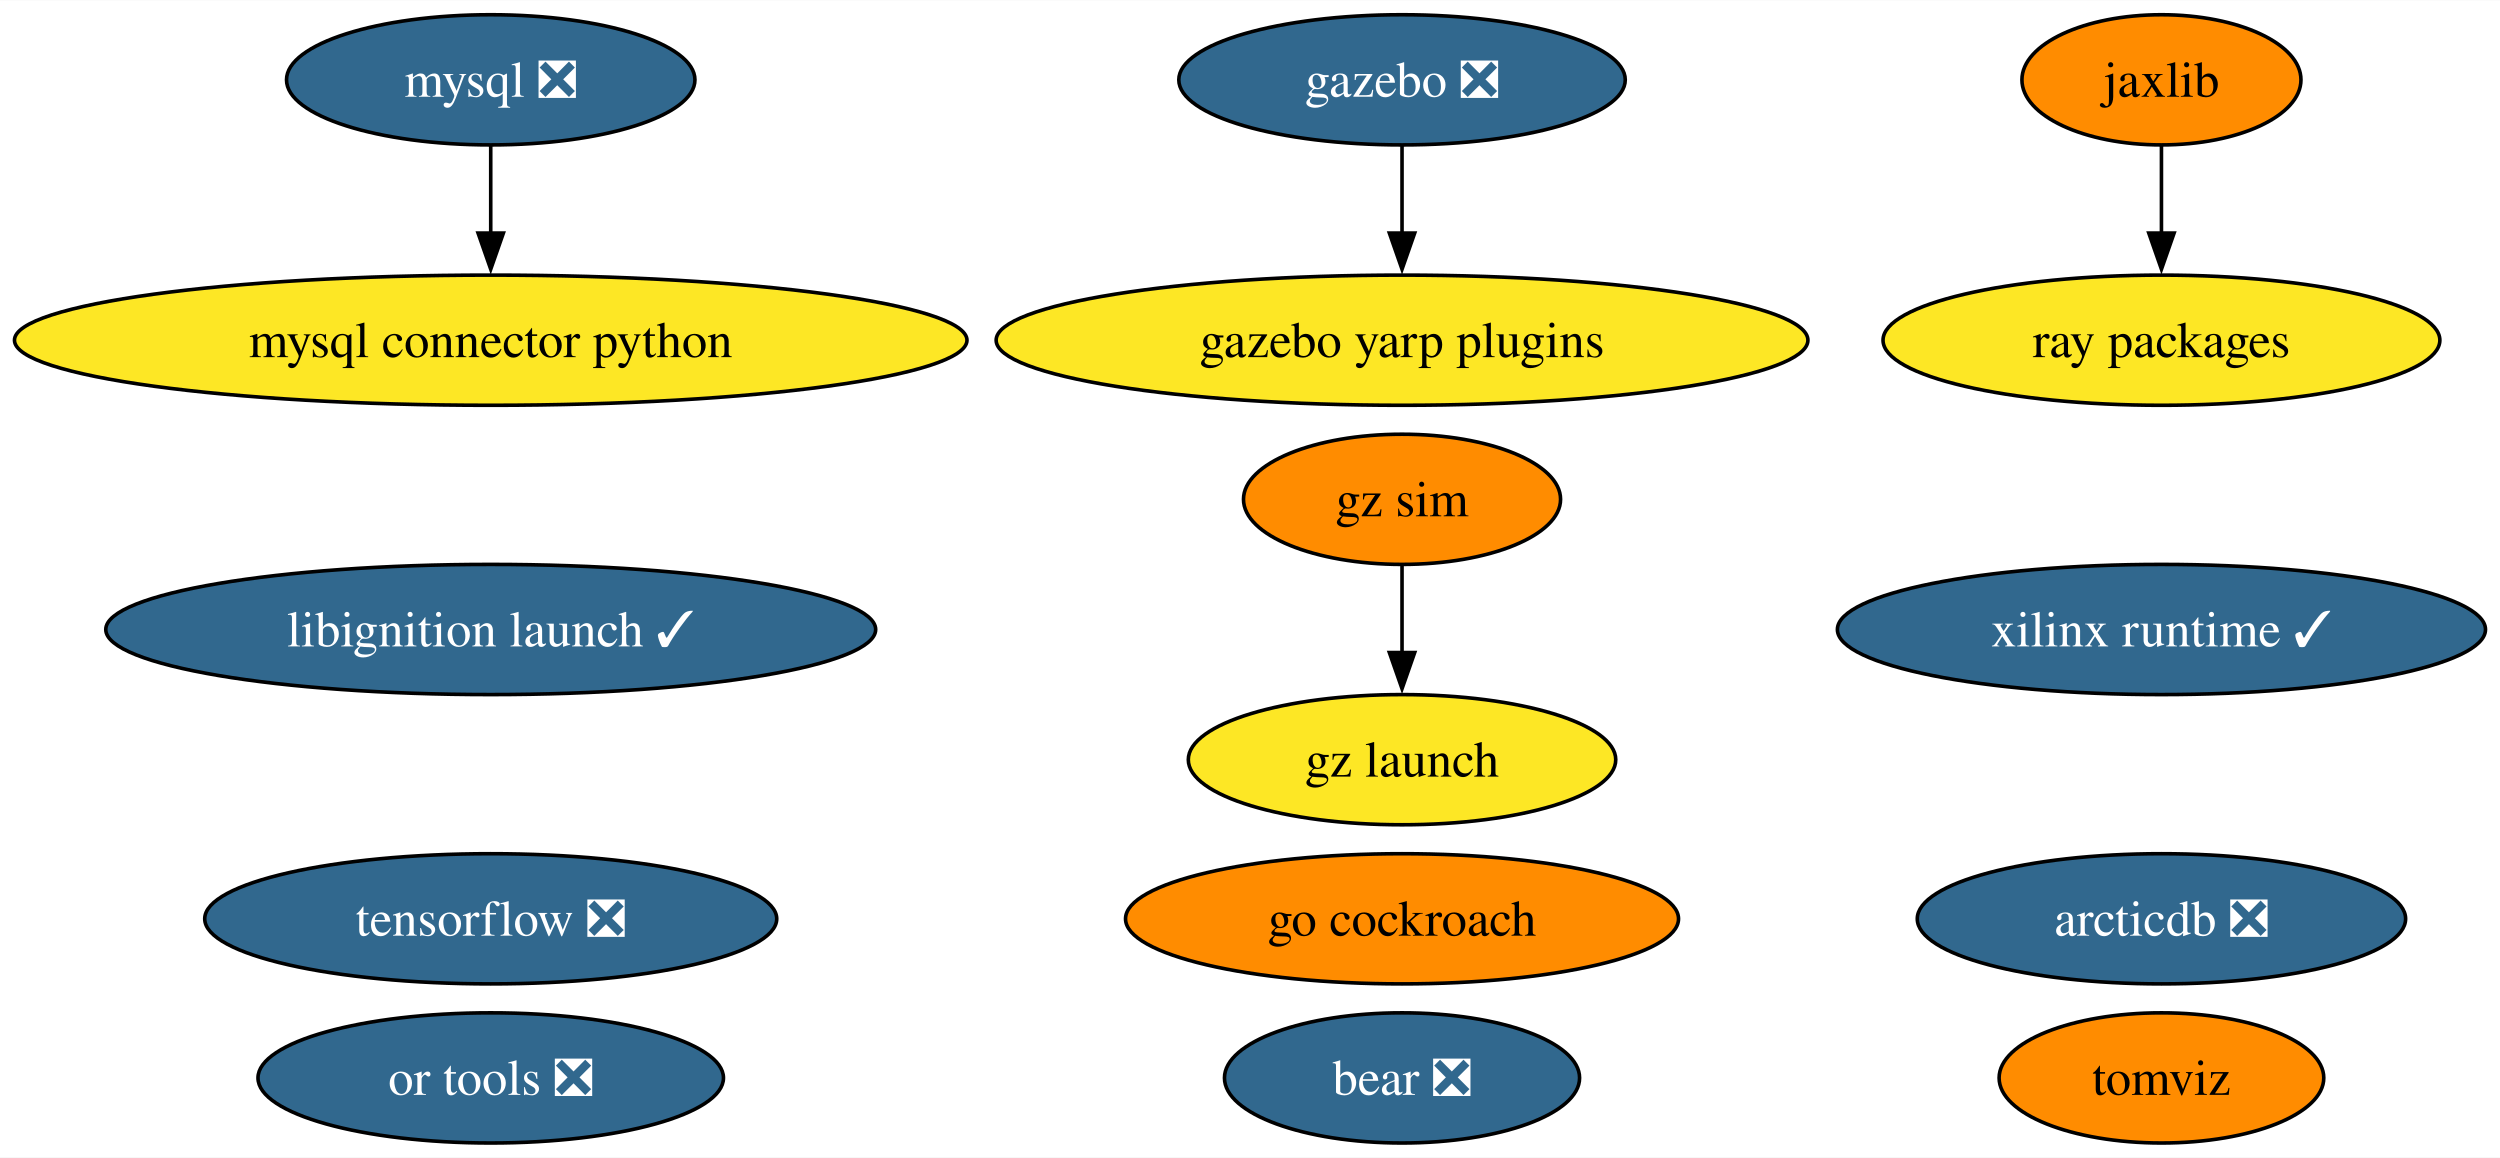
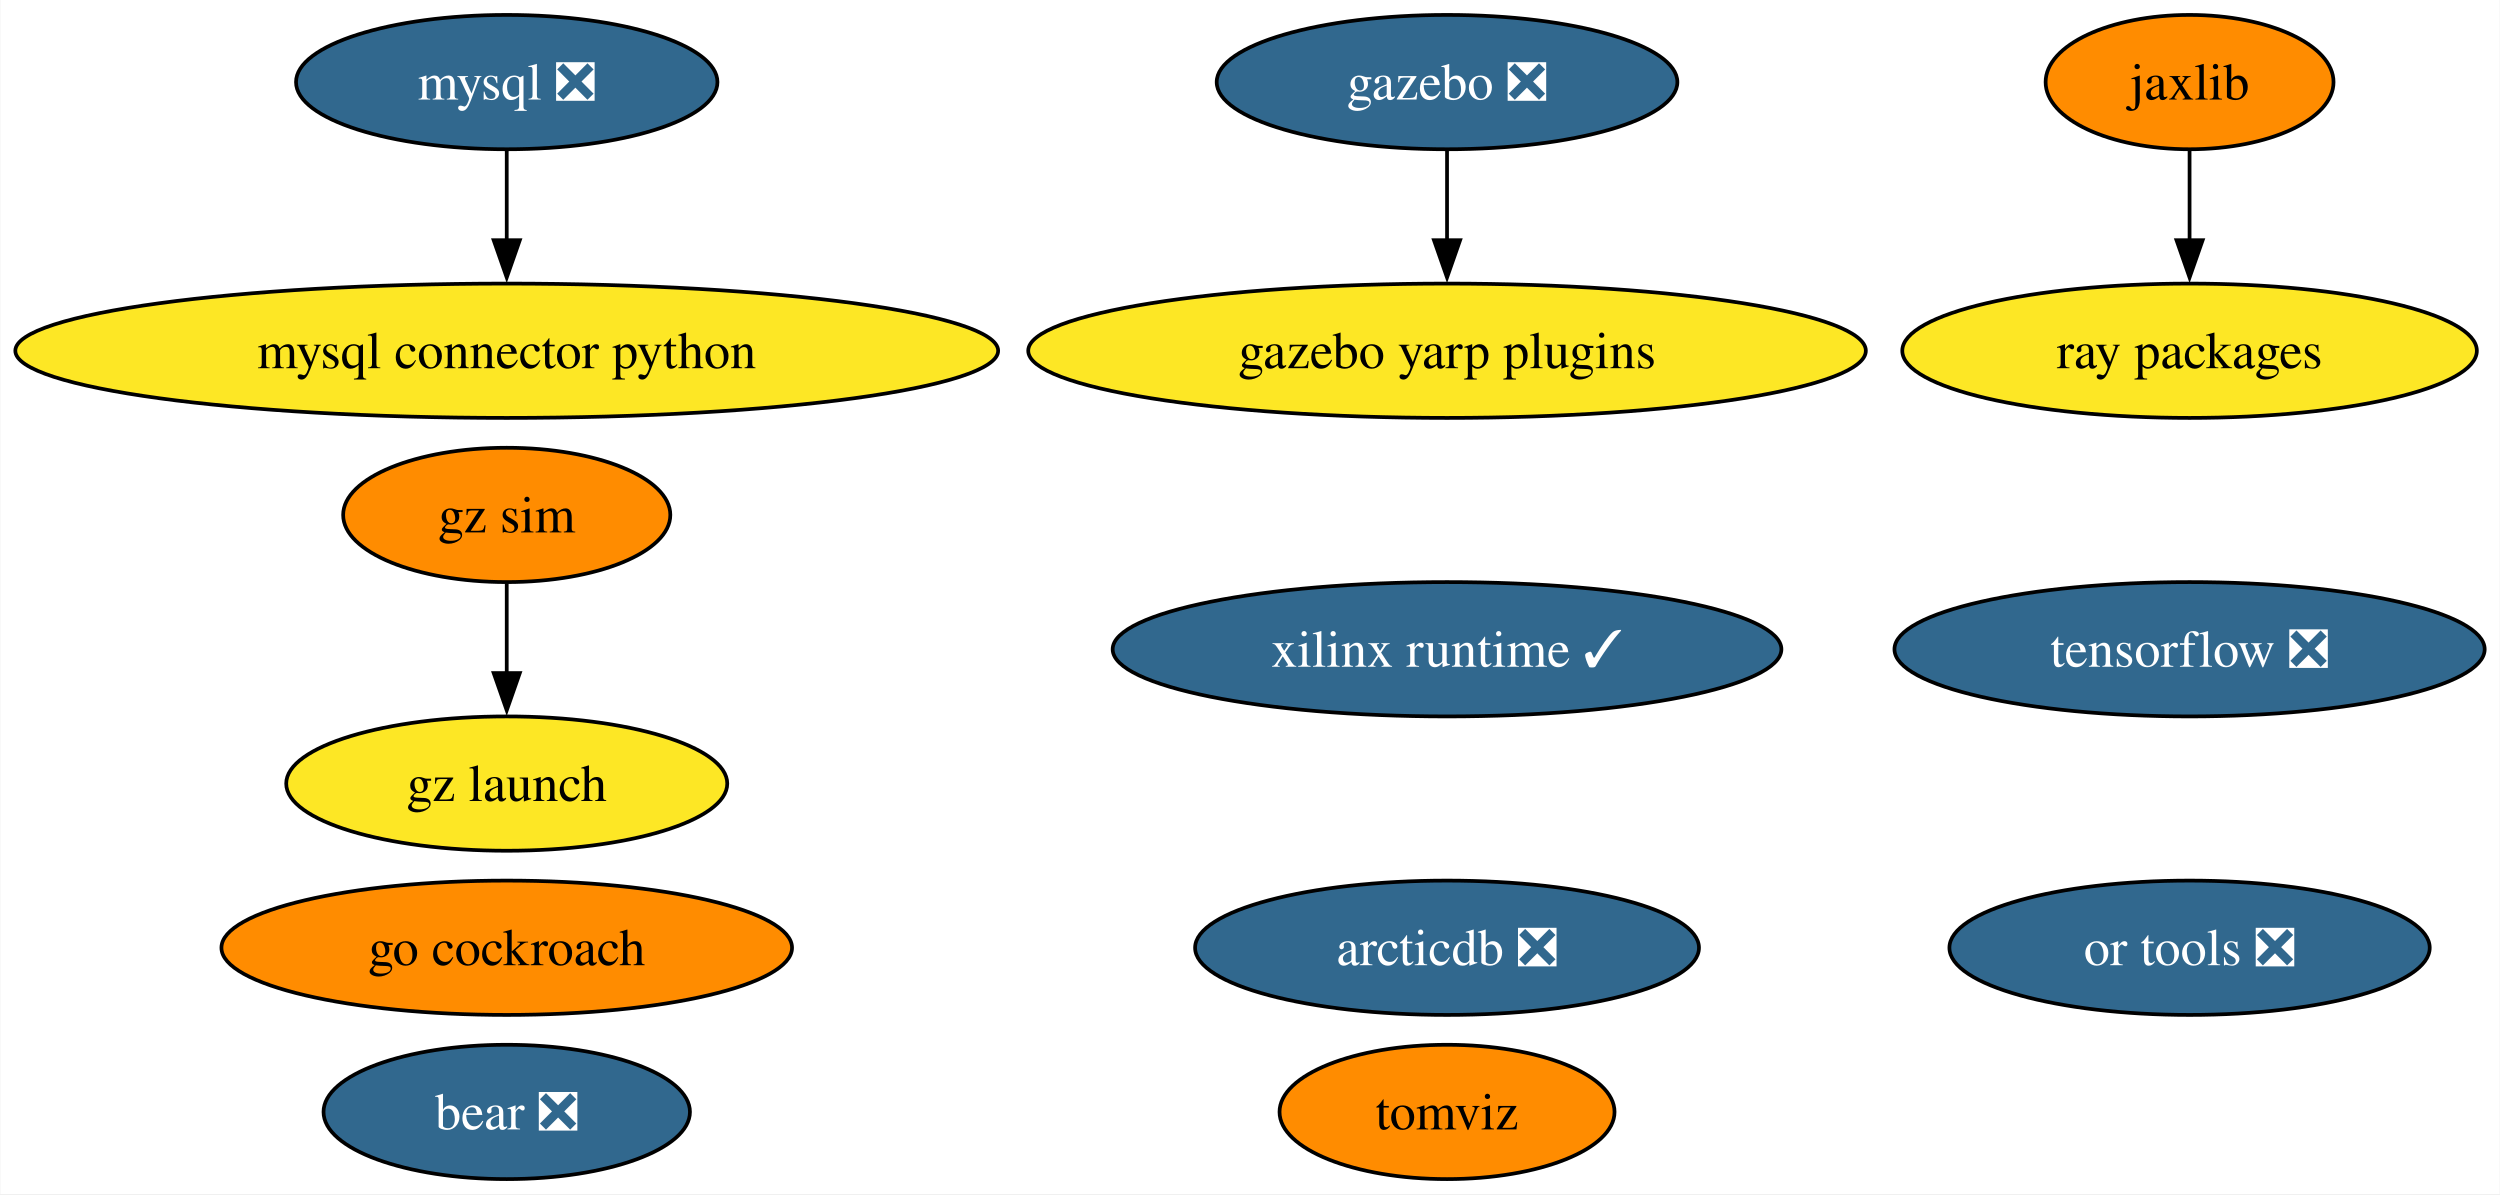
- <svg xmlns="http://www.w3.org/2000/svg" xmlns:xlink="http://www.w3.org/1999/xlink" width="691pt" height="320pt" viewBox="0.00 0.00 691.32 320.00">
+ <svg xmlns="http://www.w3.org/2000/svg" xmlns:xlink="http://www.w3.org/1999/xlink" width="670pt" height="320pt" viewBox="0.00 0.00 669.79 320.00">
  <g id="graph0" class="graph" transform="scale(1 1) rotate(0) translate(4 316)">
-     <polygon fill="white" stroke="none" points="-4,4 -4,-316 687.32,-316 687.32,4 -4,4" />
+     <polygon fill="white" stroke="none" points="-4,4 -4,-316 665.79,-316 665.79,4 -4,4" />
    <g id="node1" class="node">
      <g id="a_node1">
        <a xlink:href="https://github.com/conda-forge/mysql-feedstock/pull/92" xlink:title="mysql ❎">
          <ellipse fill="#31688e" stroke="black" cx="131.7" cy="-294" rx="56.47" ry="18" />
          <text text-anchor="middle" x="131.7" y="-289.32" font-family="Times,serif" font-size="14.00" fill="white">mysql ❎</text>
        </a>
      </g>
    </g>
    <g id="node2" class="node">
      <g id="a_node2">
        <a xlink:href="https://github.com/conda-forge/mysql-connector-python-feedstock" xlink:title="mysql connector python">
          <ellipse fill="#fde725" stroke="black" cx="131.7" cy="-222" rx="131.7" ry="18" />
          <text text-anchor="middle" x="131.7" y="-217.32" font-family="Times,serif" font-size="14.00">mysql connector python</text>
        </a>
      </g>
    </g>
    <g id="edge1" class="edge">
      <path fill="none" stroke="black" d="M131.7,-275.7C131.7,-268.41 131.7,-259.73 131.7,-251.54" />
      <polygon fill="black" stroke="black" points="135.2,-251.62 131.7,-241.62 128.2,-251.62 135.2,-251.62" />
    </g>
    <g id="node3" class="node">
      <g id="a_node3">
        <a xlink:href="https://github.com/conda-forge/tensorflow-feedstock/pull/371" xlink:title="tensorflow ❎">
-           <ellipse fill="#31688e" stroke="black" cx="131.7" cy="-62" rx="79.09" ry="18" />
-           <text text-anchor="middle" x="131.7" y="-57.33" font-family="Times,serif" font-size="14.00" fill="white">tensorflow ❎</text>
+           <ellipse fill="#31688e" stroke="black" cx="582.7" cy="-142" rx="79.09" ry="18" />
+           <text text-anchor="middle" x="582.7" y="-137.32" font-family="Times,serif" font-size="14.00" fill="white">tensorflow ❎</text>
        </a>
      </g>
    </g>
    <g id="node4" class="node">
      <g id="a_node4">
        <a xlink:href="https://github.com/conda-forge/jaxlib-feedstock" xlink:title="jaxlib">
-           <ellipse fill="#ff8c00" stroke="black" cx="593.7" cy="-294" rx="38.58" ry="18" />
-           <text text-anchor="middle" x="593.7" y="-289.32" font-family="Times,serif" font-size="14.00">jaxlib</text>
+           <ellipse fill="#ff8c00" stroke="black" cx="582.7" cy="-294" rx="38.58" ry="18" />
+           <text text-anchor="middle" x="582.7" y="-289.32" font-family="Times,serif" font-size="14.00">jaxlib</text>
        </a>
      </g>
    </g>
    <g id="node7" class="node">
      <g id="a_node7">
        <a xlink:href="https://github.com/conda-forge/ray-packages-feedstock" xlink:title="ray packages">
-           <ellipse fill="#fde725" stroke="black" cx="593.7" cy="-222" rx="76.99" ry="18" />
-           <text text-anchor="middle" x="593.7" y="-217.32" font-family="Times,serif" font-size="14.00">ray packages</text>
+           <ellipse fill="#fde725" stroke="black" cx="582.7" cy="-222" rx="76.99" ry="18" />
+           <text text-anchor="middle" x="582.7" y="-217.32" font-family="Times,serif" font-size="14.00">ray packages</text>
        </a>
      </g>
    </g>
    <g id="edge2" class="edge">
-       <path fill="none" stroke="black" d="M593.7,-275.7C593.7,-268.41 593.7,-259.73 593.7,-251.54" />
-       <polygon fill="black" stroke="black" points="597.2,-251.62 593.7,-241.62 590.2,-251.62 597.2,-251.62" />
+       <path fill="none" stroke="black" d="M582.7,-275.7C582.7,-268.41 582.7,-259.73 582.7,-251.54" />
+       <polygon fill="black" stroke="black" points="586.2,-251.62 582.7,-241.62 579.2,-251.62 586.2,-251.62" />
    </g>
    <g id="node5" class="node">
      <g id="a_node5">
        <a xlink:href="https://github.com/conda-forge/gazebo-feedstock/pull/201" xlink:title="gazebo ❎">
          <ellipse fill="#31688e" stroke="black" cx="383.7" cy="-294" rx="61.73" ry="18" />
          <text text-anchor="middle" x="383.7" y="-289.32" font-family="Times,serif" font-size="14.00" fill="white">gazebo ❎</text>
        </a>
      </g>
    </g>
-     <g id="node15" class="node">
-       <g id="a_node15">
+     <g id="node14" class="node">
+       <g id="a_node14">
        <a xlink:href="https://github.com/conda-forge/gazebo-yarp-plugins-feedstock" xlink:title="gazebo yarp plugins">
          <ellipse fill="#fde725" stroke="black" cx="383.7" cy="-222" rx="112.24" ry="18" />
          <text text-anchor="middle" x="383.7" y="-217.32" font-family="Times,serif" font-size="14.00">gazebo yarp plugins</text>
        </a>
      </g>
    </g>
    <g id="edge3" class="edge">
      <path fill="none" stroke="black" d="M383.7,-275.7C383.7,-268.41 383.7,-259.73 383.7,-251.54" />
      <polygon fill="black" stroke="black" points="387.2,-251.62 383.7,-241.62 380.2,-251.62 387.2,-251.62" />
    </g>
    <g id="node6" class="node">
      <g id="a_node6">
        <a xlink:href="https://github.com/conda-forge/go-cockroach-feedstock" xlink:title="go cockroach">
-           <ellipse fill="#ff8c00" stroke="black" cx="383.7" cy="-62" rx="76.46" ry="18" />
-           <text text-anchor="middle" x="383.7" y="-57.33" font-family="Times,serif" font-size="14.00">go cockroach</text>
+           <ellipse fill="#ff8c00" stroke="black" cx="131.7" cy="-62" rx="76.46" ry="18" />
+           <text text-anchor="middle" x="131.7" y="-57.33" font-family="Times,serif" font-size="14.00">go cockroach</text>
        </a>
      </g>
    </g>
    <g id="node8" class="node">
      <g id="a_node8">
        <a xlink:href="https://github.com/conda-forge/tomviz-feedstock" xlink:title="tomviz">
-           <ellipse fill="#ff8c00" stroke="black" cx="593.7" cy="-18" rx="44.89" ry="18" />
-           <text text-anchor="middle" x="593.7" y="-13.32" font-family="Times,serif" font-size="14.00">tomviz</text>
+           <ellipse fill="#ff8c00" stroke="black" cx="383.7" cy="-18" rx="44.89" ry="18" />
+           <text text-anchor="middle" x="383.7" y="-13.32" font-family="Times,serif" font-size="14.00">tomviz</text>
        </a>
      </g>
    </g>
    <g id="node9" class="node">
      <g id="a_node9">
-         <a xlink:href="https://github.com/conda-forge/libignition-launch-feedstock/pull/27" xlink:title="libignition launch ✓">
-           <ellipse fill="#31688e" stroke="black" cx="131.7" cy="-142" rx="106.45" ry="18" />
-           <text text-anchor="middle" x="131.7" y="-137.32" font-family="Times,serif" font-size="14.00" fill="white">libignition launch ✓</text>
+         <a xlink:href="https://github.com/conda-forge/or-tools-feedstock/pull/54" xlink:title="or tools ❎">
+           <ellipse fill="#31688e" stroke="black" cx="582.7" cy="-62" rx="64.36" ry="18" />
+           <text text-anchor="middle" x="582.7" y="-57.33" font-family="Times,serif" font-size="14.00" fill="white">or tools ❎</text>
        </a>
      </g>
    </g>
    <g id="node10" class="node">
      <g id="a_node10">
-         <a xlink:href="https://github.com/conda-forge/or-tools-feedstock/pull/54" xlink:title="or tools ❎">
-           <ellipse fill="#31688e" stroke="black" cx="131.7" cy="-18" rx="64.36" ry="18" />
-           <text text-anchor="middle" x="131.7" y="-13.32" font-family="Times,serif" font-size="14.00" fill="white">or tools ❎</text>
+         <a xlink:href="https://github.com/conda-forge/bear-feedstock/pull/43" xlink:title="bear ❎">
+           <ellipse fill="#31688e" stroke="black" cx="131.7" cy="-18" rx="49.1" ry="18" />
+           <text text-anchor="middle" x="131.7" y="-13.32" font-family="Times,serif" font-size="14.00" fill="white">bear ❎</text>
        </a>
      </g>
    </g>
    <g id="node11" class="node">
      <g id="a_node11">
-         <a xlink:href="https://github.com/conda-forge/bear-feedstock/pull/43" xlink:title="bear ❎">
-           <ellipse fill="#31688e" stroke="black" cx="383.7" cy="-18" rx="49.1" ry="18" />
-           <text text-anchor="middle" x="383.7" y="-13.32" font-family="Times,serif" font-size="14.00" fill="white">bear ❎</text>
+         <a xlink:href="https://github.com/conda-forge/xilinx-runtime-feedstock/pull/30" xlink:title="xilinx runtime ✓">
+           <ellipse fill="#31688e" stroke="black" cx="383.7" cy="-142" rx="89.61" ry="18" />
+           <text text-anchor="middle" x="383.7" y="-137.32" font-family="Times,serif" font-size="14.00" fill="white">xilinx runtime ✓</text>
        </a>
      </g>
    </g>
    <g id="node12" class="node">
      <g id="a_node12">
-         <a xlink:href="https://github.com/conda-forge/xilinx-runtime-feedstock/pull/30" xlink:title="xilinx runtime ✓">
-           <ellipse fill="#31688e" stroke="black" cx="593.7" cy="-142" rx="89.61" ry="18" />
-           <text text-anchor="middle" x="593.7" y="-137.32" font-family="Times,serif" font-size="14.00" fill="white">xilinx runtime ✓</text>
+         <a xlink:href="https://github.com/conda-forge/gz-sim-feedstock" xlink:title="gz sim">
+           <ellipse fill="#ff8c00" stroke="black" cx="131.7" cy="-178" rx="43.84" ry="18" />
+           <text text-anchor="middle" x="131.7" y="-173.32" font-family="Times,serif" font-size="14.00">gz sim</text>
        </a>
      </g>
    </g>
    <g id="node13" class="node">
      <g id="a_node13">
-         <a xlink:href="https://github.com/conda-forge/gz-sim-feedstock" xlink:title="gz sim">
-           <ellipse fill="#ff8c00" stroke="black" cx="383.7" cy="-178" rx="43.84" ry="18" />
-           <text text-anchor="middle" x="383.7" y="-173.32" font-family="Times,serif" font-size="14.00">gz sim</text>
-         </a>
-       </g>
-     </g>
-     <g id="node14" class="node">
-       <g id="a_node14">
        <a xlink:href="https://github.com/conda-forge/gz-launch-feedstock" xlink:title="gz launch">
-           <ellipse fill="#fde725" stroke="black" cx="383.7" cy="-106" rx="59.1" ry="18" />
-           <text text-anchor="middle" x="383.7" y="-101.33" font-family="Times,serif" font-size="14.00">gz launch</text>
+           <ellipse fill="#fde725" stroke="black" cx="131.7" cy="-106" rx="59.1" ry="18" />
+           <text text-anchor="middle" x="131.7" y="-101.33" font-family="Times,serif" font-size="14.00">gz launch</text>
        </a>
      </g>
    </g>
    <g id="edge4" class="edge">
-       <path fill="none" stroke="black" d="M383.7,-159.7C383.7,-152.41 383.7,-143.73 383.7,-135.54" />
-       <polygon fill="black" stroke="black" points="387.2,-135.62 383.7,-125.62 380.2,-135.62 387.2,-135.62" />
+       <path fill="none" stroke="black" d="M131.7,-159.7C131.7,-152.41 131.7,-143.73 131.7,-135.54" />
+       <polygon fill="black" stroke="black" points="135.2,-135.62 131.7,-125.62 128.2,-135.62 135.2,-135.62" />
    </g>
-     <g id="node16" class="node">
-       <g id="a_node16">
+     <g id="node15" class="node">
+       <g id="a_node15">
        <a xlink:href="https://github.com/conda-forge/arcticdb-feedstock/pull/159" xlink:title="arcticdb ❎">
-           <ellipse fill="#31688e" stroke="black" cx="593.7" cy="-62" rx="67.52" ry="18" />
-           <text text-anchor="middle" x="593.7" y="-57.33" font-family="Times,serif" font-size="14.00" fill="white">arcticdb ❎</text>
+           <ellipse fill="#31688e" stroke="black" cx="383.7" cy="-62" rx="67.52" ry="18" />
+           <text text-anchor="middle" x="383.7" y="-57.33" font-family="Times,serif" font-size="14.00" fill="white">arcticdb ❎</text>
        </a>
      </g>
    </g>
  </g>
</svg>
